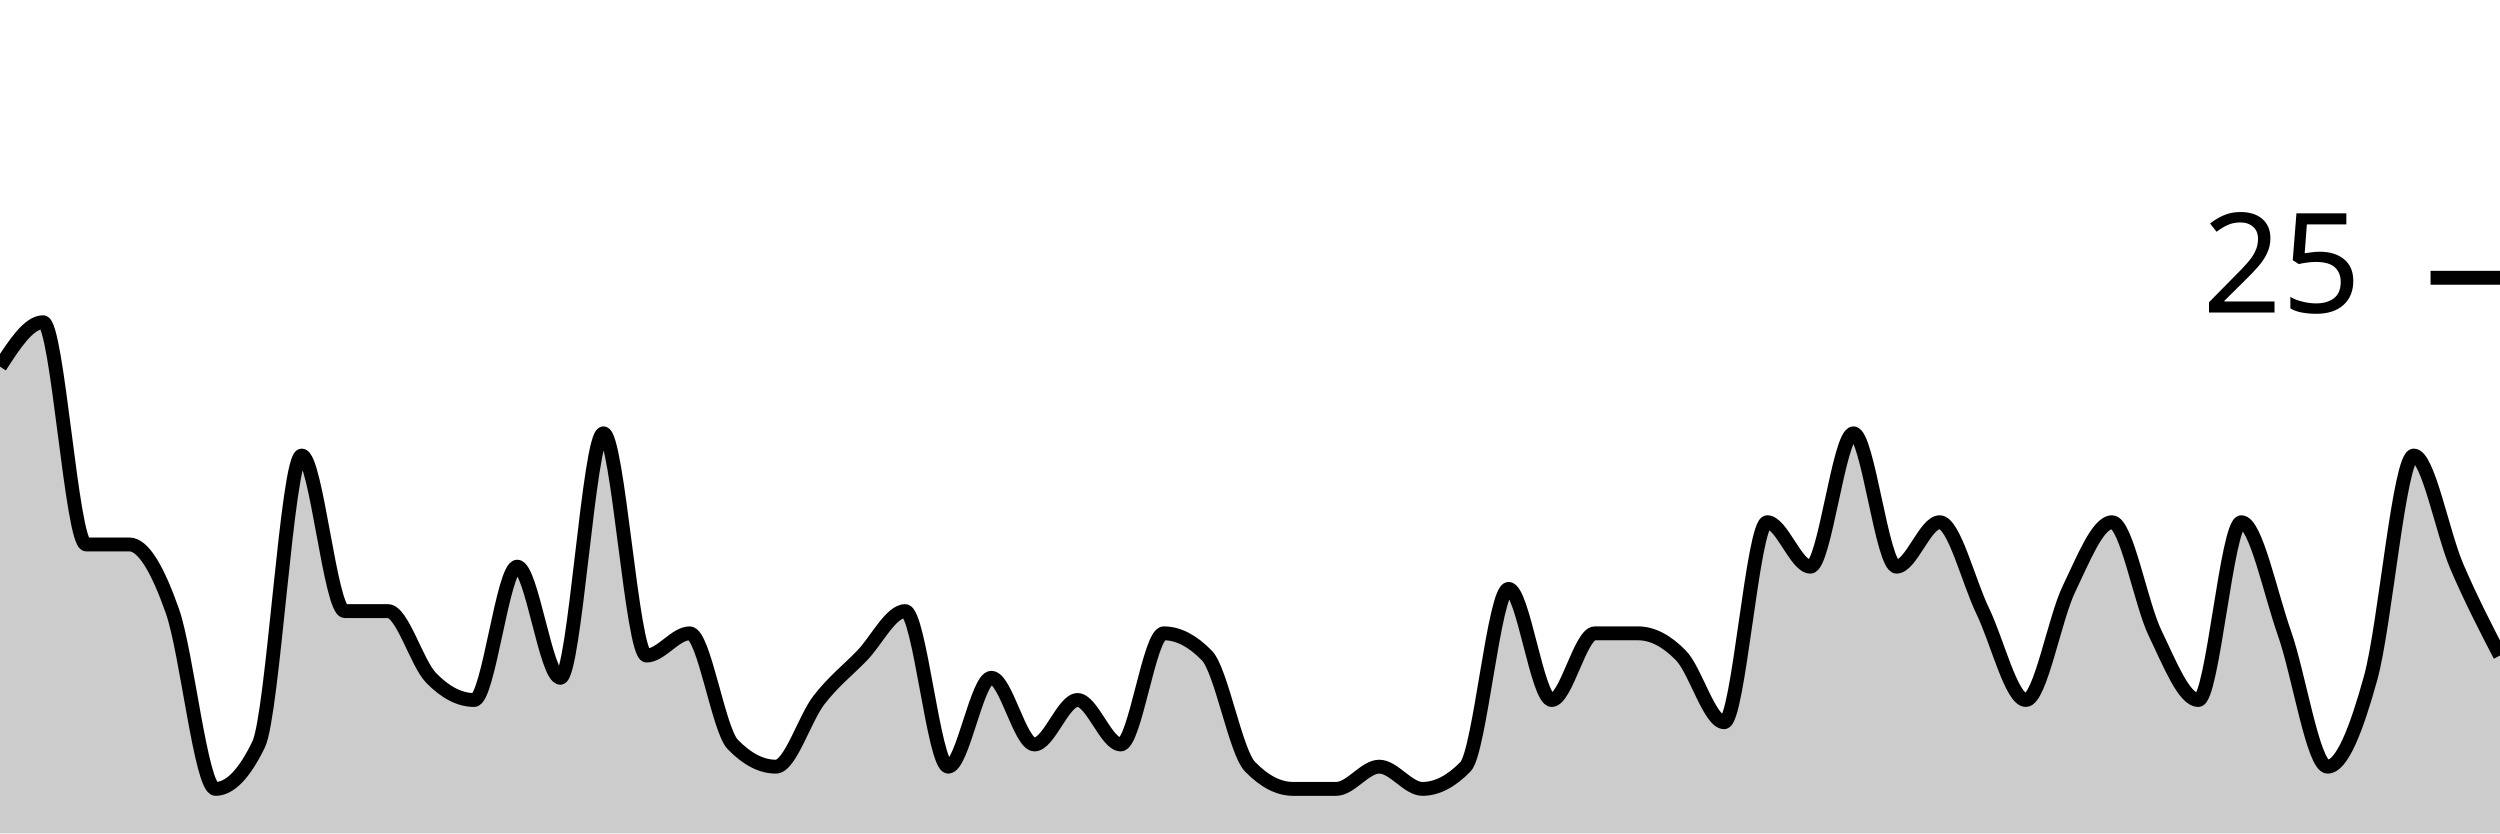
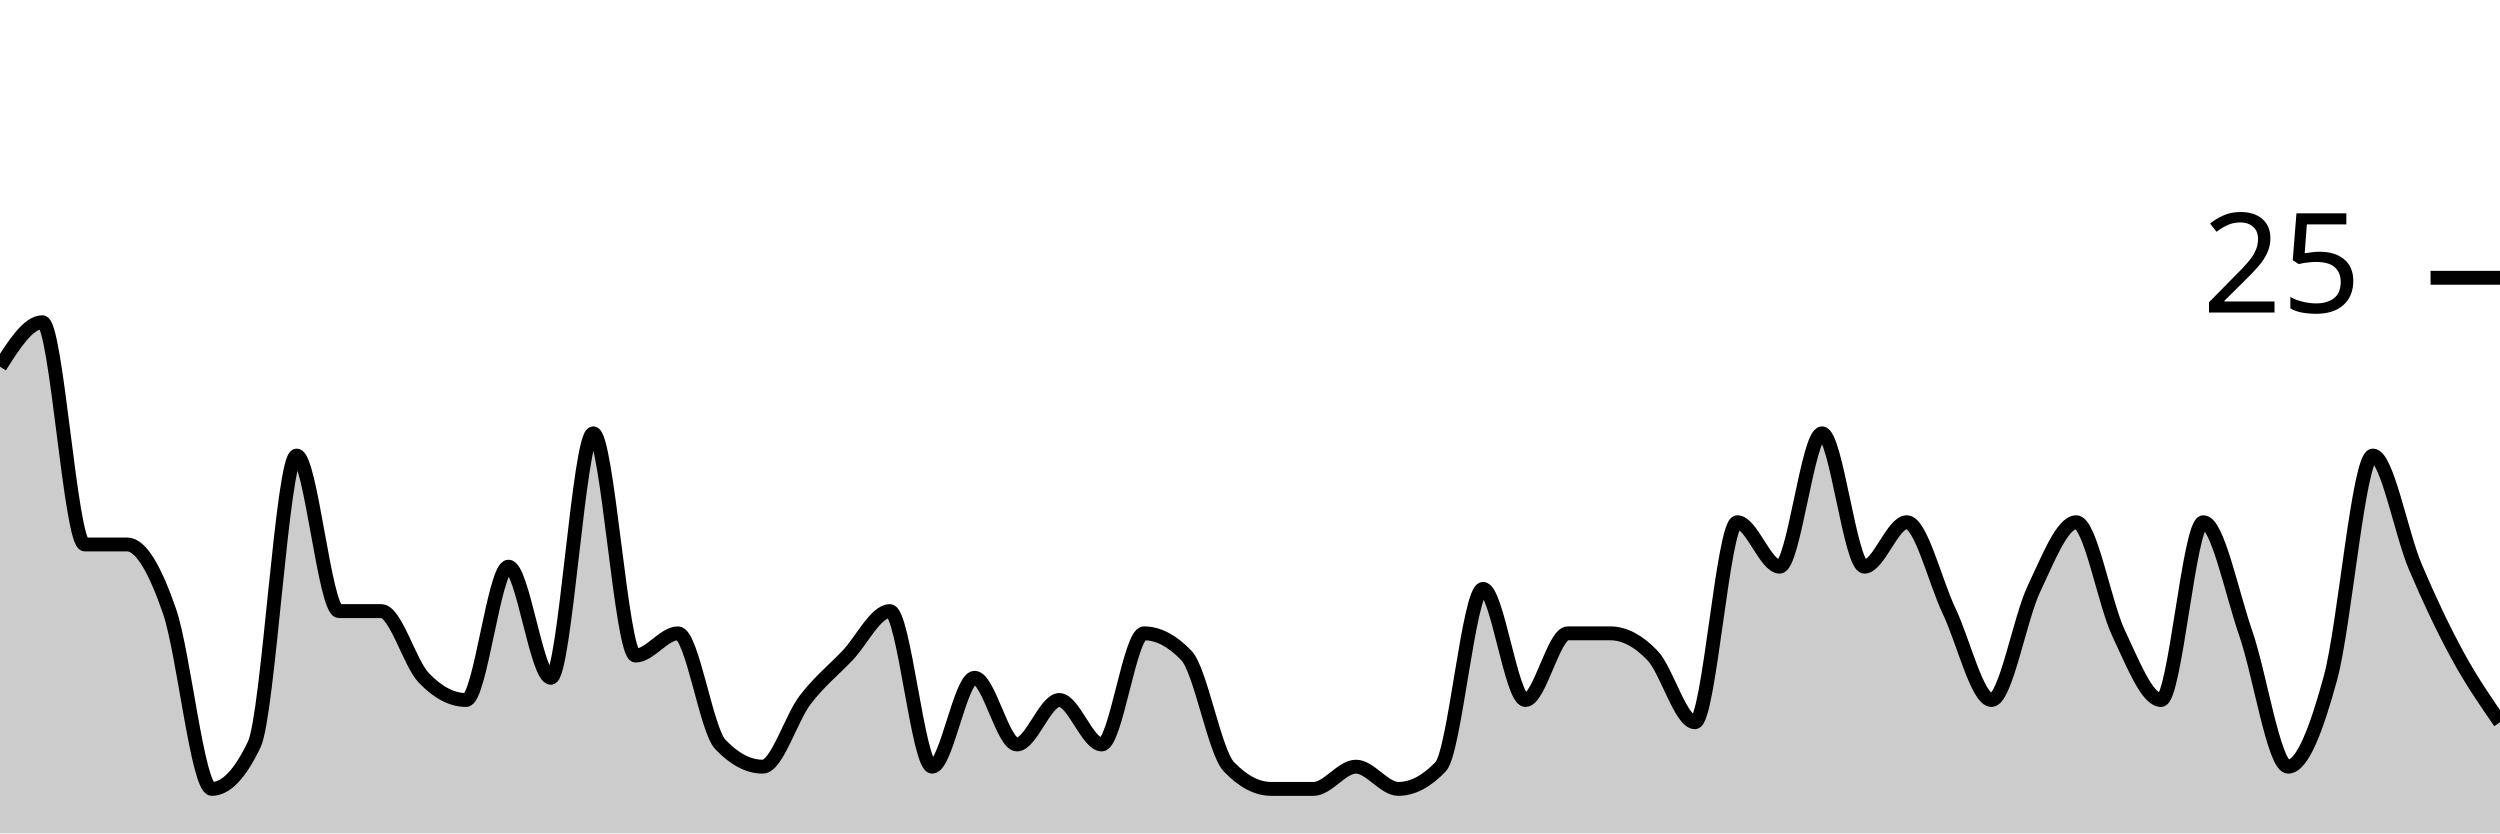
<svg xmlns="http://www.w3.org/2000/svg" viewBox="0 0 180 60">
  <g transform="translate(0,20)">
-     <path class="area" fill="rgba(0, 0, 0, 0.2)" d="M0,6.4C1.034,4.8,2.069,3.2,3.103,3.2C4.138,3.2,5.172,19.2,6.207,19.2C7.241,19.2,8.276,19.2,9.31,19.2C10.345,19.2,11.379,21.067,12.414,24C13.448,26.933,14.483,36.8,15.517,36.8C16.552,36.8,17.586,35.733,18.621,33.6C19.655,31.467,20.69,12.8,21.724,12.8C22.759,12.8,23.793,24,24.828,24C25.862,24,26.897,24,27.931,24C28.966,24,30,27.733,31.034,28.8C32.069,29.867,33.103,30.4,34.138,30.4C35.172,30.4,36.207,20.8,37.241,20.8C38.276,20.8,39.31,28.8,40.345,28.8C41.379,28.8,42.414,11.2,43.448,11.2C44.483,11.2,45.517,27.2,46.552,27.2C47.586,27.2,48.621,25.6,49.655,25.6C50.69,25.6,51.724,32.533,52.759,33.6C53.793,34.667,54.828,35.2,55.862,35.2C56.897,35.2,57.931,31.733,58.966,30.4C60,29.067,61.034,28.267,62.069,27.2C63.103,26.133,64.138,24,65.172,24C66.207,24,67.241,35.2,68.276,35.2C69.31,35.2,70.345,28.8,71.379,28.8C72.414,28.8,73.448,33.6,74.483,33.6C75.517,33.6,76.552,30.4,77.586,30.4C78.621,30.4,79.655,33.6,80.69,33.6C81.724,33.6,82.759,25.6,83.793,25.6C84.828,25.6,85.862,26.133,86.897,27.2C87.931,28.267,88.966,34.133,90,35.2C91.034,36.267,92.069,36.8,93.103,36.8C94.138,36.8,95.172,36.8,96.207,36.8C97.241,36.8,98.276,35.2,99.31,35.2C100.345,35.2,101.379,36.8,102.414,36.8C103.448,36.8,104.483,36.267,105.517,35.2C106.552,34.133,107.586,22.4,108.621,22.4C109.655,22.4,110.69,30.4,111.724,30.4C112.759,30.4,113.793,25.6,114.828,25.6C115.862,25.6,116.897,25.6,117.931,25.6C118.966,25.6,120,26.133,121.034,27.2C122.069,28.267,123.103,32,124.138,32C125.172,32,126.207,17.6,127.241,17.6C128.276,17.6,129.31,20.8,130.345,20.8C131.379,20.8,132.414,11.2,133.448,11.2C134.483,11.2,135.517,20.8,136.552,20.8C137.586,20.8,138.621,17.6,139.655,17.6C140.69,17.6,141.724,21.867,142.759,24C143.793,26.133,144.828,30.4,145.862,30.4C146.897,30.4,147.931,24.533,148.966,22.4C150,20.267,151.034,17.6,152.069,17.6C153.103,17.6,154.138,23.467,155.172,25.6C156.207,27.733,157.241,30.4,158.276,30.4C159.31,30.4,160.345,17.6,161.379,17.6C162.414,17.6,163.448,22.667,164.483,25.6C165.517,28.533,166.552,35.2,167.586,35.2C168.621,35.2,169.655,32.533,170.69,28.8C171.724,25.067,172.759,12.8,173.793,12.8C174.828,12.8,175.862,18.4,176.897,20.8C177.931,23.2,178.966,25.2,180,27.2L180,40C178.966,40,177.931,40,176.897,40C175.862,40,174.828,40,173.793,40C172.759,40,171.724,40,170.69,40C169.655,40,168.621,40,167.586,40C166.552,40,165.517,40,164.483,40C163.448,40,162.414,40,161.379,40C160.345,40,159.31,40,158.276,40C157.241,40,156.207,40,155.172,40C154.138,40,153.103,40,152.069,40C151.034,40,150,40,148.966,40C147.931,40,146.897,40,145.862,40C144.828,40,143.793,40,142.759,40C141.724,40,140.69,40,139.655,40C138.621,40,137.586,40,136.552,40C135.517,40,134.483,40,133.448,40C132.414,40,131.379,40,130.345,40C129.31,40,128.276,40,127.241,40C126.207,40,125.172,40,124.138,40C123.103,40,122.069,40,121.034,40C120,40,118.966,40,117.931,40C116.897,40,115.862,40,114.828,40C113.793,40,112.759,40,111.724,40C110.69,40,109.655,40,108.621,40C107.586,40,106.552,40,105.517,40C104.483,40,103.448,40,102.414,40C101.379,40,100.345,40,99.31,40C98.276,40,97.241,40,96.207,40C95.172,40,94.138,40,93.103,40C92.069,40,91.034,40,90,40C88.966,40,87.931,40,86.897,40C85.862,40,84.828,40,83.793,40C82.759,40,81.724,40,80.69,40C79.655,40,78.621,40,77.586,40C76.552,40,75.517,40,74.483,40C73.448,40,72.414,40,71.379,40C70.345,40,69.31,40,68.276,40C67.241,40,66.207,40,65.172,40C64.138,40,63.103,40,62.069,40C61.034,40,60,40,58.966,40C57.931,40,56.897,40,55.862,40C54.828,40,53.793,40,52.759,40C51.724,40,50.69,40,49.655,40C48.621,40,47.586,40,46.552,40C45.517,40,44.483,40,43.448,40C42.414,40,41.379,40,40.345,40C39.31,40,38.276,40,37.241,40C36.207,40,35.172,40,34.138,40C33.103,40,32.069,40,31.034,40C30,40,28.966,40,27.931,40C26.897,40,25.862,40,24.828,40C23.793,40,22.759,40,21.724,40C20.69,40,19.655,40,18.621,40C17.586,40,16.552,40,15.517,40C14.483,40,13.448,40,12.414,40C11.379,40,10.345,40,9.31,40C8.276,40,7.241,40,6.207,40C5.172,40,4.138,40,3.103,40C2.069,40,1.034,40,0,40Z" />
-     <path class="line" stroke="black" fill="none" d="M0,6.4C1.034,4.8,2.069,3.2,3.103,3.2C4.138,3.2,5.172,19.2,6.207,19.2C7.241,19.2,8.276,19.2,9.31,19.2C10.345,19.2,11.379,21.067,12.414,24C13.448,26.933,14.483,36.8,15.517,36.8C16.552,36.8,17.586,35.733,18.621,33.6C19.655,31.467,20.69,12.8,21.724,12.8C22.759,12.8,23.793,24,24.828,24C25.862,24,26.897,24,27.931,24C28.966,24,30,27.733,31.034,28.8C32.069,29.867,33.103,30.4,34.138,30.4C35.172,30.4,36.207,20.8,37.241,20.8C38.276,20.8,39.31,28.8,40.345,28.8C41.379,28.8,42.414,11.2,43.448,11.2C44.483,11.2,45.517,27.2,46.552,27.2C47.586,27.2,48.621,25.6,49.655,25.6C50.69,25.6,51.724,32.533,52.759,33.6C53.793,34.667,54.828,35.2,55.862,35.2C56.897,35.2,57.931,31.733,58.966,30.4C60,29.067,61.034,28.267,62.069,27.2C63.103,26.133,64.138,24,65.172,24C66.207,24,67.241,35.2,68.276,35.2C69.31,35.2,70.345,28.8,71.379,28.8C72.414,28.8,73.448,33.6,74.483,33.6C75.517,33.6,76.552,30.4,77.586,30.4C78.621,30.4,79.655,33.6,80.69,33.6C81.724,33.6,82.759,25.6,83.793,25.6C84.828,25.6,85.862,26.133,86.897,27.2C87.931,28.267,88.966,34.133,90,35.2C91.034,36.267,92.069,36.8,93.103,36.8C94.138,36.8,95.172,36.8,96.207,36.8C97.241,36.8,98.276,35.2,99.31,35.2C100.345,35.2,101.379,36.8,102.414,36.8C103.448,36.8,104.483,36.267,105.517,35.2C106.552,34.133,107.586,22.4,108.621,22.4C109.655,22.4,110.69,30.4,111.724,30.4C112.759,30.4,113.793,25.6,114.828,25.6C115.862,25.6,116.897,25.6,117.931,25.6C118.966,25.6,120,26.133,121.034,27.2C122.069,28.267,123.103,32,124.138,32C125.172,32,126.207,17.6,127.241,17.6C128.276,17.6,129.31,20.8,130.345,20.8C131.379,20.8,132.414,11.2,133.448,11.2C134.483,11.2,135.517,20.8,136.552,20.8C137.586,20.8,138.621,17.6,139.655,17.6C140.69,17.6,141.724,21.867,142.759,24C143.793,26.133,144.828,30.4,145.862,30.4C146.897,30.4,147.931,24.533,148.966,22.4C150,20.267,151.034,17.6,152.069,17.6C153.103,17.6,154.138,23.467,155.172,25.6C156.207,27.733,157.241,30.4,158.276,30.4C159.31,30.4,160.345,17.6,161.379,17.6C162.414,17.6,163.448,22.667,164.483,25.6C165.517,28.533,166.552,35.2,167.586,35.2C168.621,35.2,169.655,32.533,170.69,28.8C171.724,25.067,172.759,12.8,173.793,12.8C174.828,12.8,175.862,18.4,176.897,20.8C177.931,23.2,178.966,25.2,180,27.2" />
+     <path class="area" fill="rgba(0, 0, 0, 0.2)" d="M0,6.4C1.017,4.8,2.034,3.2,3.051,3.2C4.068,3.2,5.085,19.2,6.102,19.2C7.119,19.2,8.136,19.2,9.153,19.2C10.169,19.2,11.186,21.067,12.203,24C13.22,26.933,14.237,36.8,15.254,36.8C16.271,36.8,17.288,35.733,18.305,33.6C19.322,31.467,20.339,12.8,21.356,12.8C22.373,12.8,23.39,24,24.407,24C25.424,24,26.441,24,27.458,24C28.475,24,29.492,27.733,30.508,28.8C31.525,29.867,32.542,30.4,33.559,30.4C34.576,30.4,35.593,20.8,36.61,20.8C37.627,20.8,38.644,28.8,39.661,28.8C40.678,28.8,41.695,11.2,42.712,11.2C43.729,11.2,44.746,27.2,45.763,27.2C46.78,27.2,47.797,25.6,48.814,25.6C49.831,25.6,50.847,32.533,51.864,33.6C52.881,34.667,53.898,35.2,54.915,35.2C55.932,35.2,56.949,31.733,57.966,30.4C58.983,29.067,60,28.267,61.017,27.2C62.034,26.133,63.051,24,64.068,24C65.085,24,66.102,35.2,67.119,35.2C68.136,35.2,69.153,28.8,70.169,28.8C71.186,28.8,72.203,33.6,73.22,33.6C74.237,33.6,75.254,30.4,76.271,30.4C77.288,30.4,78.305,33.6,79.322,33.6C80.339,33.6,81.356,25.6,82.373,25.6C83.39,25.6,84.407,26.133,85.424,27.2C86.441,28.267,87.458,34.133,88.475,35.2C89.492,36.267,90.508,36.8,91.525,36.8C92.542,36.8,93.559,36.8,94.576,36.8C95.593,36.8,96.61,35.2,97.627,35.2C98.644,35.2,99.661,36.8,100.678,36.8C101.695,36.8,102.712,36.267,103.729,35.2C104.746,34.133,105.763,22.4,106.78,22.4C107.797,22.4,108.814,30.4,109.831,30.4C110.847,30.4,111.864,25.6,112.881,25.6C113.898,25.6,114.915,25.6,115.932,25.6C116.949,25.6,117.966,26.133,118.983,27.2C120,28.267,121.017,32,122.034,32C123.051,32,124.068,17.6,125.085,17.6C126.102,17.6,127.119,20.8,128.136,20.8C129.153,20.8,130.169,11.2,131.186,11.2C132.203,11.2,133.22,20.8,134.237,20.8C135.254,20.8,136.271,17.6,137.288,17.6C138.305,17.6,139.322,21.867,140.339,24C141.356,26.133,142.373,30.4,143.39,30.4C144.407,30.4,145.424,24.533,146.441,22.4C147.458,20.267,148.475,17.6,149.492,17.6C150.508,17.6,151.525,23.467,152.542,25.6C153.559,27.733,154.576,30.4,155.593,30.4C156.61,30.4,157.627,17.6,158.644,17.6C159.661,17.6,160.678,22.667,161.695,25.6C162.712,28.533,163.729,35.2,164.746,35.2C165.763,35.2,166.78,32.533,167.797,28.8C168.814,25.067,169.831,12.8,170.847,12.8C171.864,12.8,172.881,18.4,173.898,20.8C174.915,23.2,175.932,25.333,176.949,27.2C177.966,29.067,178.983,30.533,180,32L180,40C178.983,40,177.966,40,176.949,40C175.932,40,174.915,40,173.898,40C172.881,40,171.864,40,170.847,40C169.831,40,168.814,40,167.797,40C166.78,40,165.763,40,164.746,40C163.729,40,162.712,40,161.695,40C160.678,40,159.661,40,158.644,40C157.627,40,156.61,40,155.593,40C154.576,40,153.559,40,152.542,40C151.525,40,150.508,40,149.492,40C148.475,40,147.458,40,146.441,40C145.424,40,144.407,40,143.39,40C142.373,40,141.356,40,140.339,40C139.322,40,138.305,40,137.288,40C136.271,40,135.254,40,134.237,40C133.22,40,132.203,40,131.186,40C130.169,40,129.153,40,128.136,40C127.119,40,126.102,40,125.085,40C124.068,40,123.051,40,122.034,40C121.017,40,120,40,118.983,40C117.966,40,116.949,40,115.932,40C114.915,40,113.898,40,112.881,40C111.864,40,110.847,40,109.831,40C108.814,40,107.797,40,106.78,40C105.763,40,104.746,40,103.729,40C102.712,40,101.695,40,100.678,40C99.661,40,98.644,40,97.627,40C96.61,40,95.593,40,94.576,40C93.559,40,92.542,40,91.525,40C90.508,40,89.492,40,88.475,40C87.458,40,86.441,40,85.424,40C84.407,40,83.39,40,82.373,40C81.356,40,80.339,40,79.322,40C78.305,40,77.288,40,76.271,40C75.254,40,74.237,40,73.22,40C72.203,40,71.186,40,70.169,40C69.153,40,68.136,40,67.119,40C66.102,40,65.085,40,64.068,40C63.051,40,62.034,40,61.017,40C60,40,58.983,40,57.966,40C56.949,40,55.932,40,54.915,40C53.898,40,52.881,40,51.864,40C50.847,40,49.831,40,48.814,40C47.797,40,46.78,40,45.763,40C44.746,40,43.729,40,42.712,40C41.695,40,40.678,40,39.661,40C38.644,40,37.627,40,36.61,40C35.593,40,34.576,40,33.559,40C32.542,40,31.525,40,30.508,40C29.492,40,28.475,40,27.458,40C26.441,40,25.424,40,24.407,40C23.39,40,22.373,40,21.356,40C20.339,40,19.322,40,18.305,40C17.288,40,16.271,40,15.254,40C14.237,40,13.22,40,12.203,40C11.186,40,10.169,40,9.153,40C8.136,40,7.119,40,6.102,40C5.085,40,4.068,40,3.051,40C2.034,40,1.017,40,0,40Z" />
+     <path class="line" stroke="black" fill="none" d="M0,6.4C1.017,4.8,2.034,3.2,3.051,3.2C4.068,3.2,5.085,19.2,6.102,19.2C7.119,19.2,8.136,19.2,9.153,19.2C10.169,19.2,11.186,21.067,12.203,24C13.22,26.933,14.237,36.8,15.254,36.8C16.271,36.8,17.288,35.733,18.305,33.6C19.322,31.467,20.339,12.8,21.356,12.8C22.373,12.8,23.39,24,24.407,24C25.424,24,26.441,24,27.458,24C28.475,24,29.492,27.733,30.508,28.8C31.525,29.867,32.542,30.4,33.559,30.4C34.576,30.4,35.593,20.8,36.61,20.8C37.627,20.8,38.644,28.8,39.661,28.8C40.678,28.8,41.695,11.2,42.712,11.2C43.729,11.2,44.746,27.2,45.763,27.2C46.78,27.2,47.797,25.6,48.814,25.6C49.831,25.6,50.847,32.533,51.864,33.6C52.881,34.667,53.898,35.2,54.915,35.2C55.932,35.2,56.949,31.733,57.966,30.4C58.983,29.067,60,28.267,61.017,27.2C62.034,26.133,63.051,24,64.068,24C65.085,24,66.102,35.2,67.119,35.2C68.136,35.2,69.153,28.8,70.169,28.8C71.186,28.8,72.203,33.6,73.22,33.6C74.237,33.6,75.254,30.4,76.271,30.4C77.288,30.4,78.305,33.6,79.322,33.6C80.339,33.6,81.356,25.6,82.373,25.6C83.39,25.6,84.407,26.133,85.424,27.2C86.441,28.267,87.458,34.133,88.475,35.2C89.492,36.267,90.508,36.8,91.525,36.8C92.542,36.8,93.559,36.8,94.576,36.8C95.593,36.8,96.61,35.2,97.627,35.2C98.644,35.2,99.661,36.8,100.678,36.8C101.695,36.8,102.712,36.267,103.729,35.2C104.746,34.133,105.763,22.4,106.78,22.4C107.797,22.4,108.814,30.4,109.831,30.4C110.847,30.4,111.864,25.6,112.881,25.6C113.898,25.6,114.915,25.6,115.932,25.6C116.949,25.6,117.966,26.133,118.983,27.2C120,28.267,121.017,32,122.034,32C123.051,32,124.068,17.6,125.085,17.6C126.102,17.6,127.119,20.8,128.136,20.8C129.153,20.8,130.169,11.2,131.186,11.2C132.203,11.2,133.22,20.8,134.237,20.8C135.254,20.8,136.271,17.6,137.288,17.6C138.305,17.6,139.322,21.867,140.339,24C141.356,26.133,142.373,30.4,143.39,30.4C144.407,30.4,145.424,24.533,146.441,22.4C147.458,20.267,148.475,17.6,149.492,17.6C150.508,17.6,151.525,23.467,152.542,25.6C153.559,27.733,154.576,30.4,155.593,30.4C156.61,30.4,157.627,17.6,158.644,17.6C159.661,17.6,160.678,22.667,161.695,25.6C162.712,28.533,163.729,35.2,164.746,35.2C165.763,35.2,166.78,32.533,167.797,28.8C168.814,25.067,169.831,12.8,170.847,12.8C171.864,12.8,172.881,18.4,173.898,20.8C174.915,23.2,175.932,25.333,176.949,27.2C177.966,29.067,178.983,30.533,180,32" />
    <path class="axis-ceiling" stroke-width="1" stroke="black" fill="none" d="M175,0L180,0" />
    <text class="axis-ceiling-label" font-family="sans-serif" text-anchor="end" font-size="10px" x="170" y="2.5">25</text>
  </g>
</svg>
